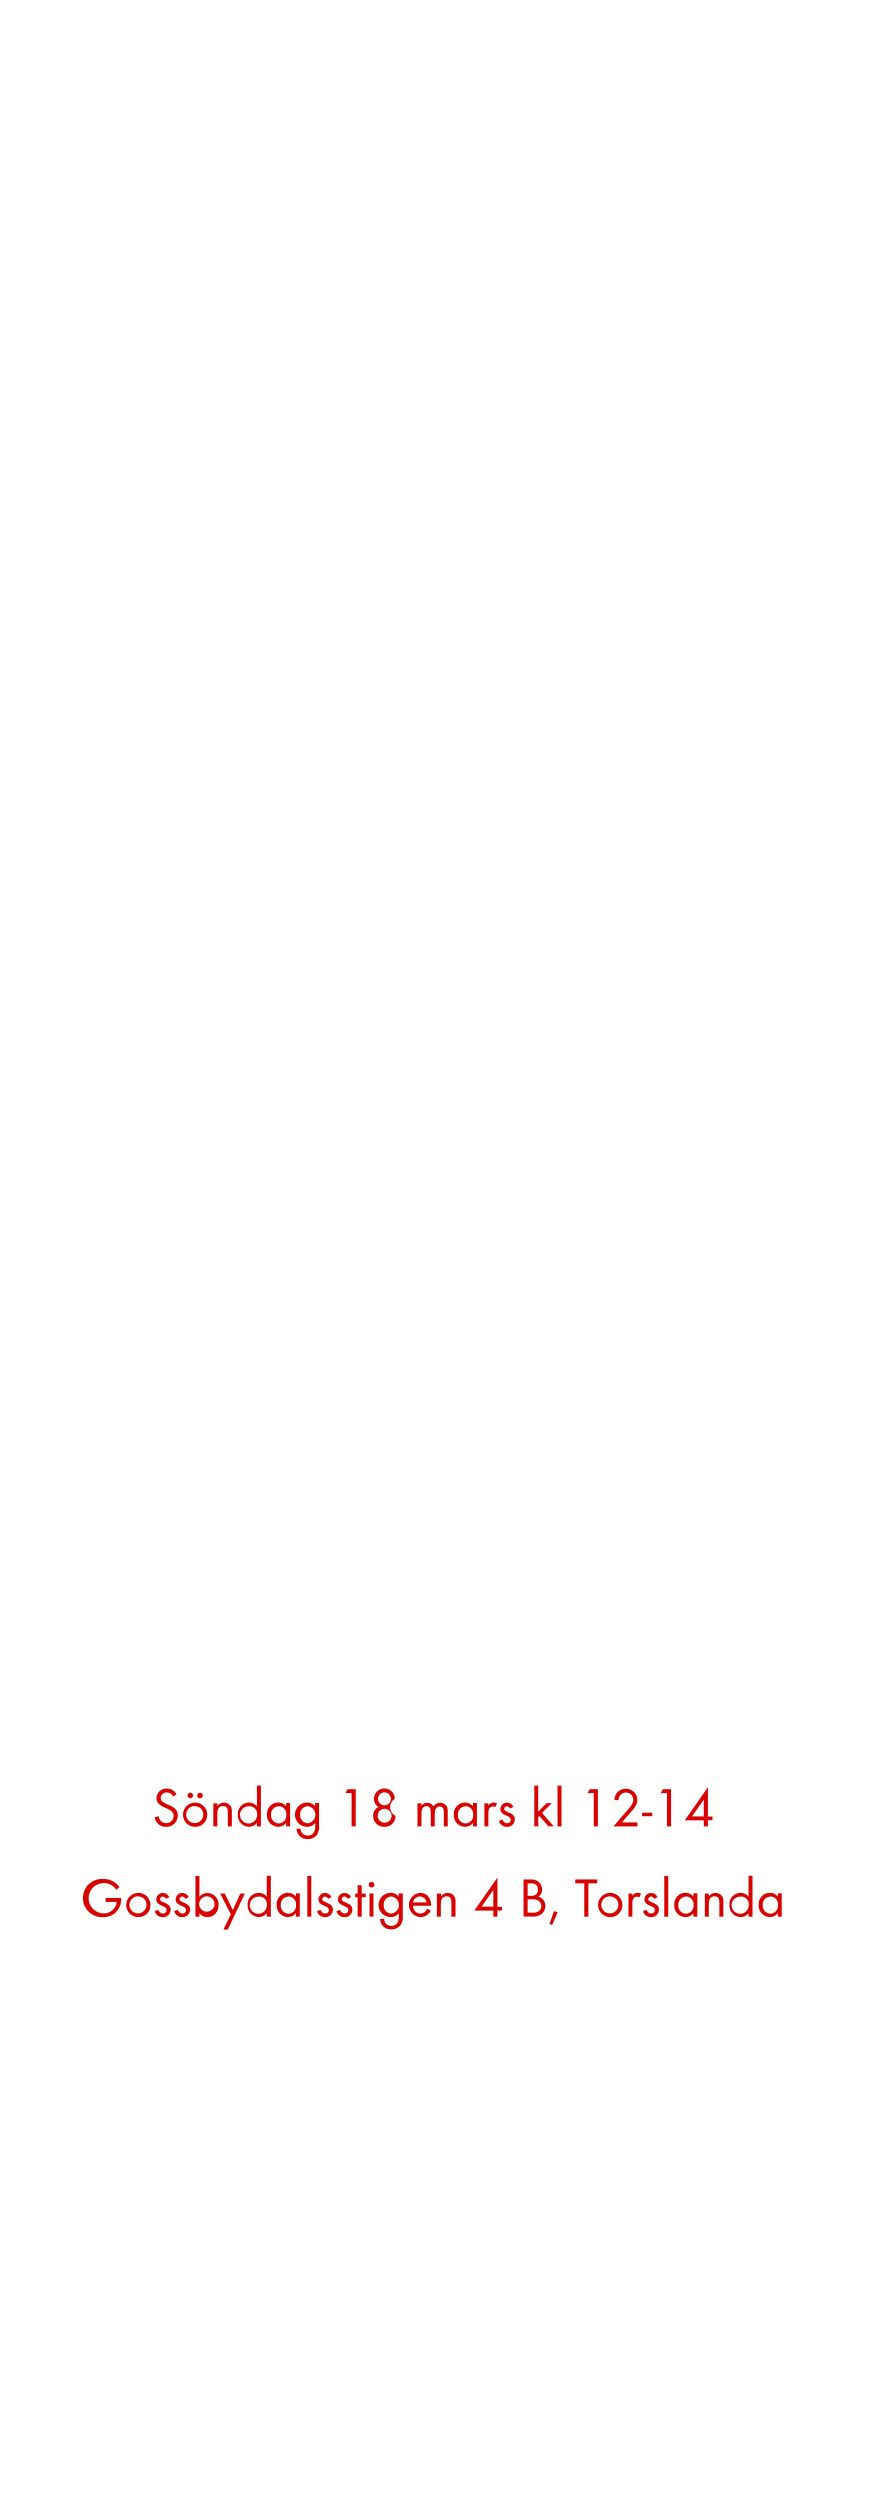
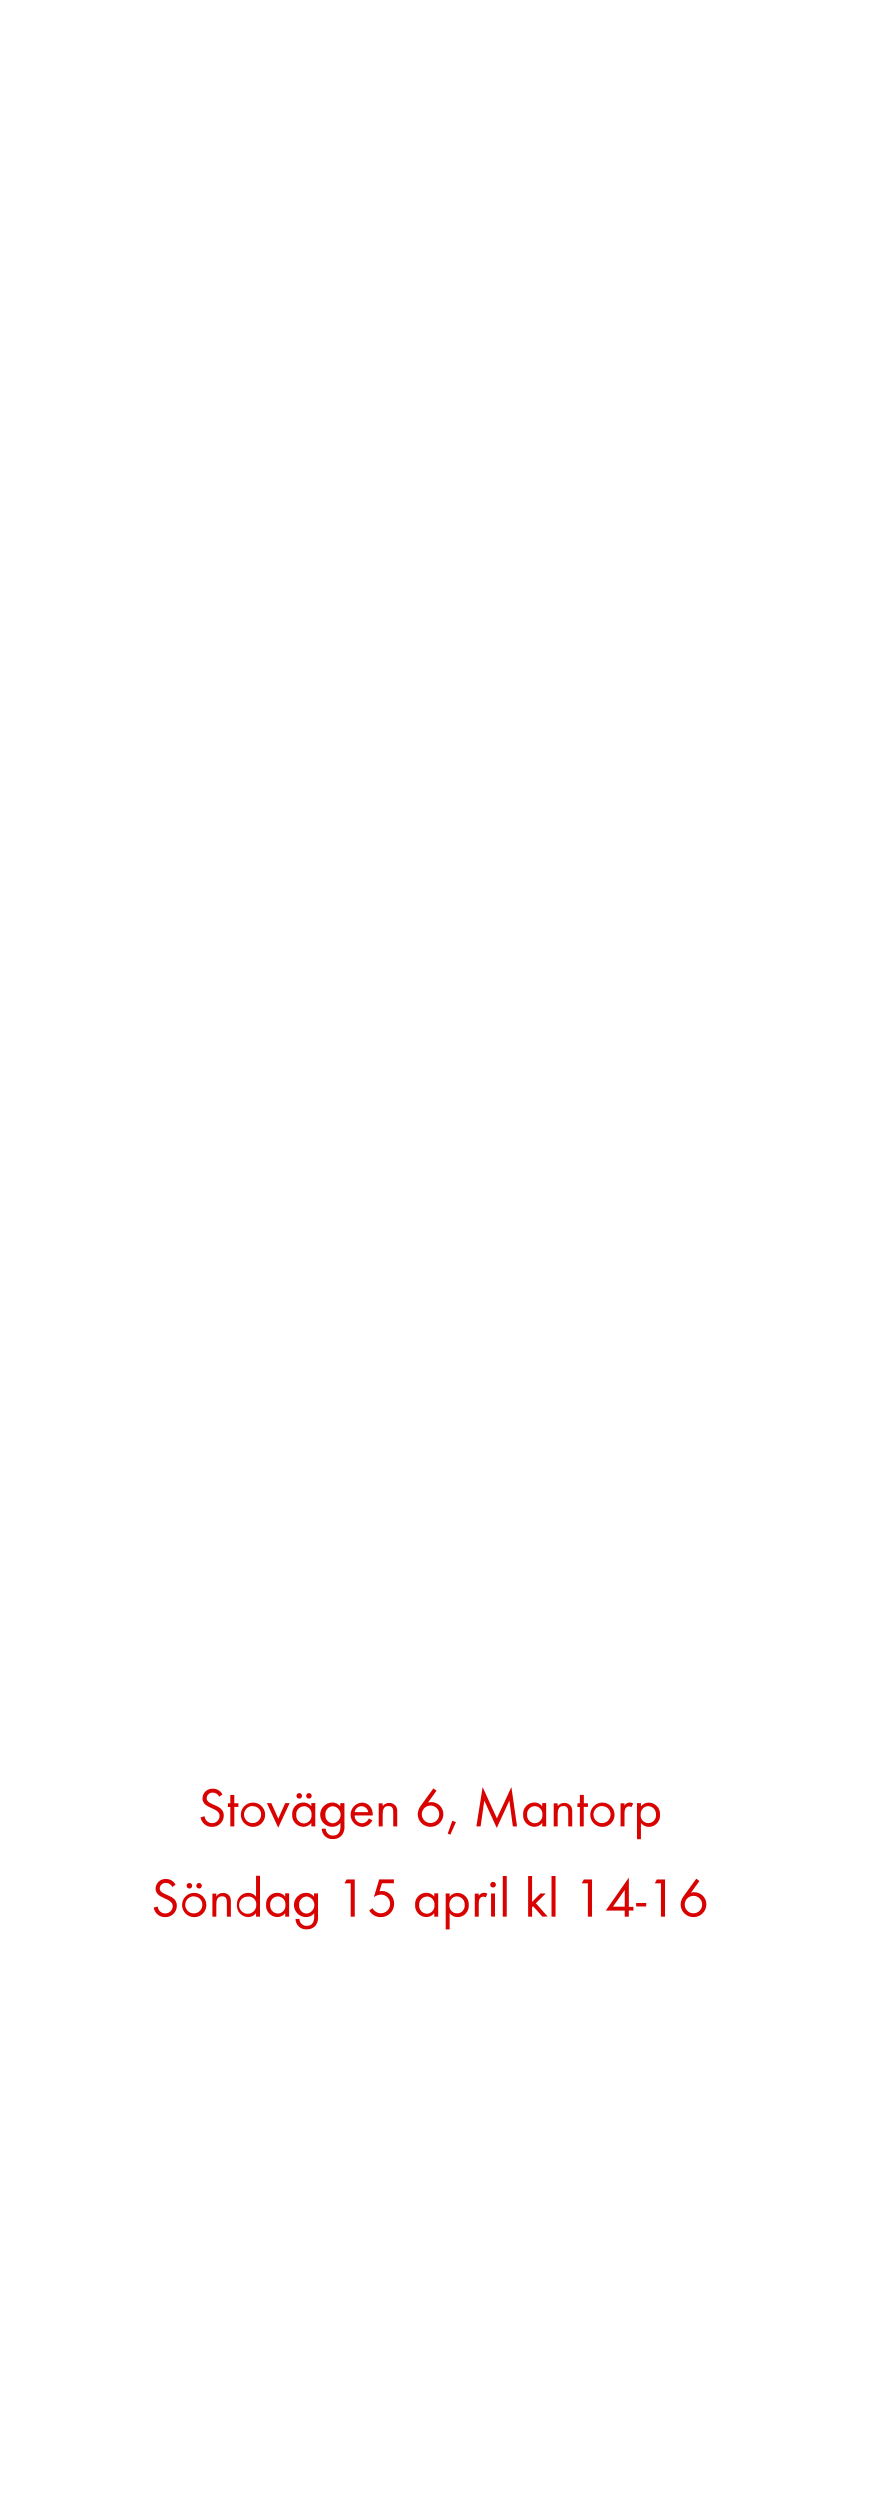
<svg xmlns="http://www.w3.org/2000/svg" id="Layer_1" data-name="Layer 1" viewBox="0 0 250 720">
  <defs>
    <style>.cls-1{fill:#d80201;}</style>
  </defs>
-   <path class="cls-1" d="M47.84,526.14a3.26,3.26,0,0,1-3.3-2.75l1.15-.32a2.17,2.17,0,0,0,2.18,2A2.11,2.11,0,0,0,50,522.91c0-2.51-4.93-1.92-4.93-5.06a2.82,2.82,0,0,1,3-2.75,3,3,0,0,1,2.75,1.67l-.94.62a2,2,0,0,0-1.82-1.17,1.69,1.69,0,0,0-1.78,1.63c0,2.21,4.93,1.57,4.93,5A3.29,3.29,0,0,1,47.84,526.14Z" />
-   <path class="cls-1" d="M56.19,526.14a3.5,3.5,0,1,1,3.51-3.49A3.47,3.47,0,0,1,56.19,526.14Zm0-6a2.46,2.46,0,1,0,2.35,2.46A2.33,2.33,0,0,0,56.18,520.19Zm-1.38-2.24a.81.81,0,0,1-.8-.8.8.8,0,1,1,.8.8Zm2.79,0a.81.81,0,0,1-.8-.8.8.8,0,1,1,.8.8Z" />
-   <path class="cls-1" d="M65.62,526V522c0-1-.14-1.86-1.39-1.86-1.47,0-1.65,1.28-1.65,2.45V526H61.44v-6.64h1.14v.8a2.24,2.24,0,0,1,1.92-1,2.26,2.26,0,0,1,1.89.91,3,3,0,0,1,.38,1.76V526Z" />
-   <path class="cls-1" d="M74,526V525a2.84,2.84,0,0,1-2.31,1.12,3.29,3.29,0,0,1-3.2-3.52,3.25,3.25,0,0,1,3.19-3.47,2.85,2.85,0,0,1,2.32,1.1v-6h1.14V526Zm-2.15-5.76a2.47,2.47,0,1,0,2.21,2.42A2.23,2.23,0,0,0,71.87,520.19Z" />
-   <path class="cls-1" d="M82.4,526V525a2.84,2.84,0,0,1-2.31,1.12,3.29,3.29,0,0,1-3.2-3.54,3.23,3.23,0,0,1,3.19-3.46,2.81,2.81,0,0,1,2.32,1.1v-.94h1.14V526Zm-2.15-5.78a2.26,2.26,0,0,0-2.19,2.43,2.29,2.29,0,0,0,2.19,2.5,2.27,2.27,0,0,0,2.21-2.5A2.24,2.24,0,0,0,80.25,520.17Z" />
-   <path class="cls-1" d="M91.3,528.42a3.22,3.22,0,0,1-2.66,1.23,3,3,0,0,1-3.23-3h1.14a2,2,0,0,0,2.11,2c1.6,0,2.13-1.2,2.13-2.62v-1a3,3,0,0,1-2.34,1.1,3.5,3.5,0,0,1,0-7,2.84,2.84,0,0,1,2.29,1.09v-.93h1.15v6.5A4,4,0,0,1,91.3,528.42Zm-2.67-8.24a2.28,2.28,0,0,0-2.18,2.51,2.24,2.24,0,0,0,2.18,2.42,2.48,2.48,0,0,0,0-4.93Z" />
-   <path class="cls-1" d="M101.26,526V516.4H99.49l.62-1.12h2.34V526Z" />
-   <path class="cls-1" d="M110.72,526.13a3.13,3.13,0,0,1-3.27-3.12A2.79,2.79,0,0,1,109,520.4a2.68,2.68,0,0,1-1.3-2.34,3,3,0,0,1,6,0,2.83,2.83,0,0,0,.21,4.93A3.1,3.1,0,0,1,110.72,526.13Zm0-5.19a2,2,0,1,0,2.06,2A2.05,2.05,0,0,0,110.69,520.94Zm0-4.74a1.86,1.86,0,1,0,1.86,1.86A1.86,1.86,0,0,0,110.72,516.21Z" />
-   <path class="cls-1" d="M127.82,526v-4c0-.85-.14-1.74-1.2-1.74s-1.42,1.12-1.42,2.08V526h-1.14V522c0-.83-.18-1.84-1.22-1.84a1.38,1.38,0,0,0-1.2.72,3.16,3.16,0,0,0-.26,1.44V526h-1.14v-6.64h1.14v.7a1.89,1.89,0,0,1,1.65-.86,2,2,0,0,1,1.82,1.07,2.26,2.26,0,0,1,3.73-.18,3.11,3.11,0,0,1,.37,1.7V526Z" />
-   <path class="cls-1" d="M136.21,526V525a2.84,2.84,0,0,1-2.31,1.12,3.29,3.29,0,0,1-3.2-3.54,3.23,3.23,0,0,1,3.19-3.46,2.81,2.81,0,0,1,2.32,1.1v-.94h1.14V526Zm-2.15-5.78a2.26,2.26,0,0,0-2.19,2.43,2.29,2.29,0,0,0,2.19,2.5,2.27,2.27,0,0,0,2.21-2.5A2.24,2.24,0,0,0,134.06,520.17Z" />
-   <path class="cls-1" d="M142.64,520.46a1,1,0,0,0-.67-.22,1.22,1.22,0,0,0-.58.14c-.74.4-.74,1.34-.74,2.06V526h-1.14v-6.64h1.14V520a1.77,1.77,0,0,1,1.5-.88,1.9,1.9,0,0,1,1,.27Z" />
-   <path class="cls-1" d="M146,526.14a2.37,2.37,0,0,1-2.32-1.7l1-.42c.27.59.64,1.07,1.34,1.07a1,1,0,0,0,1.09-1c0-1.44-3-1-3-3.06a1.87,1.87,0,0,1,1.94-1.86,2,2,0,0,1,1.82,1.2l-.94.5a1.06,1.06,0,0,0-.93-.66.79.79,0,0,0-.8.74c0,1.17,3.07.86,3.07,3A2.18,2.18,0,0,1,146,526.14Z" />
-   <path class="cls-1" d="M158,526l-2.69-3-.29.29V526h-1.14V514.28H155v7.47l2.42-2.45h1.52l-2.85,2.82,3.38,3.83Z" />
-   <path class="cls-1" d="M160.57,526V514.28h1.14V526Z" />
-   <path class="cls-1" d="M171,526V516.4h-1.78l.63-1.12h2.34V526Z" />
-   <path class="cls-1" d="M181.28,522.35l-2.19,2.5h4.48V526h-6.9l3.89-4.5c.72-.83,1.84-2,1.84-3.19a2.13,2.13,0,0,0-4.26.13h-1.2a4.41,4.41,0,0,1,.22-1.2,3.33,3.33,0,0,1,6.42,1.09C183.58,519.89,182.27,521.23,181.28,522.35Z" />
-   <path class="cls-1" d="M184.94,523.06v-1h2.9v1Z" />
-   <path class="cls-1" d="M192.08,526V516.4H190.3l.63-1.12h2.34V526Z" />
-   <path class="cls-1" d="M203.87,524.21V526h-1.18v-1.75h-5.47l6.66-9.52v8.44h1.31v1.09Zm-1.18-5.91-3.38,4.82h3.38Z" />
-   <path class="cls-1" d="M34.72,548.46a5,5,0,0,1-4.91,3.68,5.52,5.52,0,1,1,.1-11,5.6,5.6,0,0,1,4.5,2.32l-.88.8a4.37,4.37,0,1,0-3.7,6.8,3.65,3.65,0,0,0,3.76-3.31H30.42v-1.12h4.45v.3A7.33,7.33,0,0,1,34.72,548.46Z" />
-   <path class="cls-1" d="M39.84,552.14a3.5,3.5,0,1,1,3.51-3.49A3.47,3.47,0,0,1,39.84,552.14Zm0-6a2.46,2.46,0,1,0,2.35,2.46A2.33,2.33,0,0,0,39.82,546.19Z" />
-   <path class="cls-1" d="M46.88,552.14a2.37,2.37,0,0,1-2.32-1.7l1-.42c.27.59.64,1.07,1.34,1.07a1,1,0,0,0,1.09-1c0-1.44-3-1-3-3.06a1.87,1.87,0,0,1,1.94-1.86,2,2,0,0,1,1.82,1.2l-.94.5a1.06,1.06,0,0,0-.93-.66.79.79,0,0,0-.8.74c0,1.17,3.07.86,3.07,3A2.18,2.18,0,0,1,46.88,552.14Z" />
-   <path class="cls-1" d="M52.48,552.14a2.37,2.37,0,0,1-2.32-1.7l1-.42c.27.59.64,1.07,1.34,1.07a1,1,0,0,0,1.09-1c0-1.44-3-1-3-3.06a1.87,1.87,0,0,1,1.94-1.86,2,2,0,0,1,1.82,1.2l-.94.5a1.06,1.06,0,0,0-.93-.66.79.79,0,0,0-.8.74c0,1.17,3.07.86,3.07,3A2.18,2.18,0,0,1,52.48,552.14Z" />
-   <path class="cls-1" d="M59.73,552.14a2.83,2.83,0,0,1-2.3-1.12V552H56.29V540.28h1.14v6a2.85,2.85,0,0,1,2.32-1.1,3.25,3.25,0,0,1,3.19,3.47A3.29,3.29,0,0,1,59.73,552.14Zm-.16-6a2.24,2.24,0,0,0-2.21,2.45,2.21,2.21,0,1,0,2.21-2.45Z" />
-   <path class="cls-1" d="M65.61,555.7H64.33l2.14-4.37-3.06-6h1.31l2.35,4.75,2.15-4.75h1.3Z" />
-   <path class="cls-1" d="M76.82,552V551a2.84,2.84,0,0,1-2.31,1.12,3.29,3.29,0,0,1-3.2-3.52,3.25,3.25,0,0,1,3.19-3.47,2.85,2.85,0,0,1,2.32,1.1v-6H78V552Zm-2.15-5.76a2.47,2.47,0,1,0,2.21,2.42A2.23,2.23,0,0,0,74.67,546.19Z" />
-   <path class="cls-1" d="M85.2,552V551a2.84,2.84,0,0,1-2.31,1.12,3.29,3.29,0,0,1-3.2-3.54,3.23,3.23,0,0,1,3.19-3.46,2.81,2.81,0,0,1,2.32,1.1v-.94h1.14V552Zm-2.15-5.78a2.26,2.26,0,0,0-2.19,2.43,2.29,2.29,0,0,0,2.19,2.5,2.27,2.27,0,0,0,2.21-2.5A2.24,2.24,0,0,0,83.06,546.17Z" />
-   <path class="cls-1" d="M88.51,552V540.28h1.14V552Z" />
-   <path class="cls-1" d="M93.61,552.14a2.37,2.37,0,0,1-2.32-1.7l1-.42c.27.59.64,1.07,1.34,1.07a1,1,0,0,0,1.09-1c0-1.44-3-1-3-3.06a1.87,1.87,0,0,1,1.94-1.86,2,2,0,0,1,1.82,1.2l-.94.5a1.06,1.06,0,0,0-.93-.66.79.79,0,0,0-.8.74c0,1.17,3.07.86,3.07,3A2.18,2.18,0,0,1,93.61,552.14Z" />
-   <path class="cls-1" d="M99.21,552.14a2.37,2.37,0,0,1-2.32-1.7l1-.42c.27.59.64,1.07,1.34,1.07a1,1,0,0,0,1.09-1c0-1.44-3-1-3-3.06a1.87,1.87,0,0,1,1.94-1.86,2,2,0,0,1,1.82,1.2l-.94.5a1.06,1.06,0,0,0-.93-.66.79.79,0,0,0-.8.74c0,1.17,3.07.86,3.07,3A2.18,2.18,0,0,1,99.21,552.14Z" />
-   <path class="cls-1" d="M104.17,546.37V552H103v-5.59h-.69v-1.06H103v-2.4h1.15v2.4h1.17v1.06Z" />
-   <path class="cls-1" d="M107,543.61a.82.82,0,1,1,.82-.82A.82.82,0,0,1,107,543.61Zm-.58,8.34v-6.64h1.14V552Z" />
-   <path class="cls-1" d="M115.36,554.42a3.22,3.22,0,0,1-2.66,1.23,3,3,0,0,1-3.23-3h1.14a2,2,0,0,0,2.11,2c1.6,0,2.13-1.2,2.13-2.62v-1a3,3,0,0,1-2.34,1.1,3.5,3.5,0,0,1,0-7,2.84,2.84,0,0,1,2.29,1.09v-.93H116v6.5A4,4,0,0,1,115.36,554.42Zm-2.67-8.24a2.28,2.28,0,0,0-2.18,2.51,2.24,2.24,0,0,0,2.18,2.42,2.48,2.48,0,0,0,0-4.93Z" />
-   <path class="cls-1" d="M118.94,548.86a2.15,2.15,0,0,0,2.11,2.24,2.29,2.29,0,0,0,2-1.38l1,.53a3.31,3.31,0,0,1-3,1.89,3.51,3.51,0,0,1-.06-7c2,0,3.17,1.57,3.17,3.49v.22Zm2-2.67a2,2,0,0,0-2,1.71h3.91A2,2,0,0,0,121,546.19Z" />
-   <path class="cls-1" d="M130,552V548c0-1-.14-1.86-1.39-1.86-1.47,0-1.65,1.28-1.65,2.45V552h-1.14v-6.64H127v.8a2.24,2.24,0,0,1,1.92-1,2.26,2.26,0,0,1,1.89.91,3,3,0,0,1,.38,1.76V552Z" />
-   <path class="cls-1" d="M143.25,550.21V552h-1.18v-1.75h-5.47l6.66-9.52v8.44h1.31v1.09Zm-1.18-5.91-3.38,4.82h3.38Z" />
-   <path class="cls-1" d="M156,551.22a3.75,3.75,0,0,1-2.56.74h-2.66V541.28h1.92a3.68,3.68,0,0,1,2.42.67,2.89,2.89,0,0,1,1,2.22,2.45,2.45,0,0,1-1.06,2.08,2.67,2.67,0,0,1,2,2.69A2.92,2.92,0,0,1,156,551.22Zm-3.11-8.82h-.93V546h.9a2.21,2.21,0,0,0,1.52-.4,1.8,1.8,0,0,0,.56-1.39C154.91,542.86,154.08,542.4,152.86,542.4Zm2.1,4.93a3.42,3.42,0,0,0-1.7-.32h-1.33v3.84h1.49a2.6,2.6,0,0,0,1.75-.46,1.87,1.87,0,0,0,.69-1.47A1.83,1.83,0,0,0,155,547.33Z" />
-   <path class="cls-1" d="M159,554.39l-.75-.3,1.31-3.7,1.06.38Z" />
-   <path class="cls-1" d="M169.45,542.4V552h-1.18V542.4h-2.59v-1.12H172v1.12Z" />
-   <path class="cls-1" d="M175.74,552.14a3.5,3.5,0,1,1,3.5-3.49A3.47,3.47,0,0,1,175.74,552.14Zm0-6a2.46,2.46,0,1,0,2.35,2.46A2.33,2.33,0,0,0,175.72,546.19Z" />
-   <path class="cls-1" d="M184.11,546.46a1,1,0,0,0-.67-.22,1.22,1.22,0,0,0-.58.14c-.74.4-.74,1.34-.74,2.06V552H181v-6.64h1.14V546a1.78,1.78,0,0,1,1.5-.88,1.9,1.9,0,0,1,1,.27Z" />
-   <path class="cls-1" d="M187.5,552.14a2.37,2.37,0,0,1-2.32-1.7l1-.42c.27.59.64,1.07,1.34,1.07a1,1,0,0,0,1.09-1c0-1.44-3-1-3-3.06a1.87,1.87,0,0,1,1.94-1.86,2,2,0,0,1,1.82,1.2l-.94.5a1.06,1.06,0,0,0-.93-.66.79.79,0,0,0-.8.74c0,1.17,3.07.86,3.07,3A2.18,2.18,0,0,1,187.5,552.14Z" />
-   <path class="cls-1" d="M191.31,552V540.28h1.14V552Z" />
-   <path class="cls-1" d="M199.69,552V551a2.84,2.84,0,0,1-2.31,1.12,3.29,3.29,0,0,1-3.2-3.54,3.23,3.23,0,0,1,3.19-3.46,2.81,2.81,0,0,1,2.32,1.1v-.94h1.14V552Zm-2.15-5.78a2.26,2.26,0,0,0-2.19,2.43,2.29,2.29,0,0,0,2.19,2.5,2.27,2.27,0,0,0,2.21-2.5A2.24,2.24,0,0,0,197.55,546.17Z" />
-   <path class="cls-1" d="M207.18,552V548c0-1-.14-1.86-1.39-1.86-1.47,0-1.65,1.28-1.65,2.45V552H203v-6.64h1.14v.8a2.24,2.24,0,0,1,1.92-1,2.26,2.26,0,0,1,1.89.91,3,3,0,0,1,.38,1.76V552Z" />
-   <path class="cls-1" d="M215.58,552V551a2.84,2.84,0,0,1-2.31,1.12,3.29,3.29,0,0,1-3.2-3.52,3.25,3.25,0,0,1,3.19-3.47,2.85,2.85,0,0,1,2.32,1.1v-6h1.14V552Zm-2.15-5.76a2.47,2.47,0,1,0,2.21,2.42A2.23,2.23,0,0,0,213.44,546.19Z" />
-   <path class="cls-1" d="M224,552V551a2.84,2.84,0,0,1-2.31,1.12,3.29,3.29,0,0,1-3.2-3.54,3.23,3.23,0,0,1,3.19-3.46,2.81,2.81,0,0,1,2.32,1.1v-.94h1.14V552Zm-2.15-5.78a2.26,2.26,0,0,0-2.19,2.43,2.29,2.29,0,0,0,2.19,2.5,2.27,2.27,0,0,0,2.21-2.5A2.24,2.24,0,0,0,221.82,546.17Z" />
+   <path class="cls-1" d="M61.07,526.14a3.26,3.26,0,0,1-3.3-2.75l1.15-.32a2.17,2.17,0,0,0,2.18,2,2.11,2.11,0,0,0,2.14-2.11c0-2.51-4.93-1.92-4.93-5.06a2.82,2.82,0,0,1,3-2.75,3,3,0,0,1,2.75,1.67l-.94.62a2,2,0,0,0-1.82-1.17,1.69,1.69,0,0,0-1.78,1.63c0,2.21,4.93,1.57,4.93,5A3.29,3.29,0,0,1,61.07,526.14Z" />
+   <path class="cls-1" d="M67.49,520.37V526H66.33v-5.59h-.69v-1.06h.69v-2.4h1.15v2.4h1.17v1.06Z" />
+   <path class="cls-1" d="M72.85,526.14a3.5,3.5,0,1,1,3.51-3.49A3.47,3.47,0,0,1,72.85,526.14Zm0-6a2.46,2.46,0,1,0,2.35,2.46A2.33,2.33,0,0,0,72.83,520.19Z" />
+   <path class="cls-1" d="M80.13,526.38l-3.27-7.08h1.28l2,4.47,2-4.47h1.28Z" />
+   <path class="cls-1" d="M89.66,526V525a2.84,2.84,0,0,1-2.31,1.12,3.29,3.29,0,0,1-3.2-3.54,3.23,3.23,0,0,1,3.19-3.46,2.81,2.81,0,0,1,2.32,1.1v-.94H90.8V526Zm-2.15-5.78a2.26,2.26,0,0,0-2.19,2.43,2.29,2.29,0,0,0,2.19,2.5,2.27,2.27,0,0,0,2.21-2.5A2.24,2.24,0,0,0,87.52,520.17Zm-1.33-2.22a.81.81,0,0,1-.8-.8.8.8,0,1,1,.8.8Zm2.79,0a.81.81,0,0,1-.8-.8.8.8,0,1,1,.8.8Z" />
+   <path class="cls-1" d="M98.56,528.42a3.22,3.22,0,0,1-2.66,1.23,3,3,0,0,1-3.23-3h1.14a2,2,0,0,0,2.11,2c1.6,0,2.13-1.2,2.13-2.62v-1a3,3,0,0,1-2.34,1.1,3.5,3.5,0,0,1,0-7A2.84,2.84,0,0,1,98,520.24v-.93H99.2v6.5A4,4,0,0,1,98.56,528.42Zm-2.67-8.24a2.28,2.28,0,0,0-2.18,2.51,2.24,2.24,0,0,0,2.18,2.42,2.48,2.48,0,0,0,0-4.93Z" />
+   <path class="cls-1" d="M102.14,522.86a2.15,2.15,0,0,0,2.11,2.24,2.29,2.29,0,0,0,2-1.38l1,.53a3.32,3.32,0,0,1-3,1.89,3.51,3.51,0,0,1-.06-7c2,0,3.17,1.57,3.17,3.49v.22Zm2-2.67a2,2,0,0,0-2,1.71h3.91A2,2,0,0,0,104.19,520.19Z" />
+   <path class="cls-1" d="M113.25,526V522c0-1-.14-1.86-1.39-1.86-1.47,0-1.65,1.28-1.65,2.45V526h-1.14v-6.64h1.14v.8a2.41,2.41,0,0,1,3.81,0,3,3,0,0,1,.38,1.76V526Z" />
+   <path class="cls-1" d="M124,526.13a3.67,3.67,0,0,1-3.7-3.62,4.27,4.27,0,0,1,.88-2.45l3.63-5,.9.67-2.45,3.41a3.37,3.37,0,0,1,1-.14,3.47,3.47,0,0,1,3.43,3.52A3.68,3.68,0,0,1,124,526.13Zm0-6.12a2.51,2.51,0,1,0,2.5,2.5A2.5,2.5,0,0,0,124,520Z" />
+   <path class="cls-1" d="M129.69,528.39l-.75-.3,1.31-3.7,1.06.38Z" />
+   <path class="cls-1" d="M147.7,526l-1-7.43-3.63,7.88-3.59-7.87L138.41,526H137.2L139,514.68l4.1,9,4.18-9L148.91,526Z" />
+   <path class="cls-1" d="M156.16,526V525a2.84,2.84,0,0,1-2.3,1.12,3.29,3.29,0,0,1-3.2-3.54,3.23,3.23,0,0,1,3.18-3.46,2.81,2.81,0,0,1,2.32,1.1v-.94h1.14V526ZM154,520.17a2.27,2.27,0,0,0-2.19,2.43,2.29,2.29,0,0,0,2.19,2.5,2.27,2.27,0,0,0,2.21-2.5A2.24,2.24,0,0,0,154,520.17Z" />
+   <path class="cls-1" d="M163.65,526V522c0-1-.14-1.86-1.39-1.86-1.47,0-1.65,1.28-1.65,2.45V526h-1.14v-6.64h1.14v.8a2.41,2.41,0,0,1,3.81,0,3,3,0,0,1,.38,1.76V526Z" />
+   <path class="cls-1" d="M168.12,520.37V526H167v-5.59h-.69v-1.06H167v-2.4h1.15v2.4h1.17v1.06Z" />
+   <path class="cls-1" d="M173.49,526.14a3.5,3.5,0,1,1,3.5-3.49A3.47,3.47,0,0,1,173.49,526.14Zm0-6a2.46,2.46,0,1,0,2.35,2.46A2.33,2.33,0,0,0,173.47,520.19Z" />
+   <path class="cls-1" d="M181.85,520.46a1,1,0,0,0-.67-.22,1.23,1.23,0,0,0-.58.14c-.74.4-.74,1.34-.74,2.07V526h-1.14v-6.64h1.14V520a1.78,1.78,0,0,1,1.5-.88,1.89,1.89,0,0,1,1,.27Z" />
+   <path class="cls-1" d="M186.91,526.14a2.86,2.86,0,0,1-2.32-1.12v4.67h-1.14V519.31h1.14v.93a2.87,2.87,0,0,1,2.3-1.09,3.29,3.29,0,0,1,3.2,3.52A3.25,3.25,0,0,1,186.91,526.14Zm-.18-6a2.29,2.29,0,0,0-2.21,2.5,2.21,2.21,0,1,0,4.4,0A2.29,2.29,0,0,0,186.73,520.17Z" />
+   <path class="cls-1" d="M47.57,552.14a3.26,3.26,0,0,1-3.3-2.75l1.15-.32a2.17,2.17,0,0,0,2.18,2,2.11,2.11,0,0,0,2.14-2.11c0-2.51-4.93-1.92-4.93-5.06a2.82,2.82,0,0,1,3-2.75,3,3,0,0,1,2.75,1.67l-.94.62a2,2,0,0,0-1.82-1.17A1.69,1.69,0,0,0,46,543.85c0,2.21,4.93,1.57,4.93,5A3.29,3.29,0,0,1,47.57,552.14Z" />
+   <path class="cls-1" d="M55.92,552.14a3.5,3.5,0,1,1,3.51-3.49A3.47,3.47,0,0,1,55.92,552.14Zm0-6a2.46,2.46,0,1,0,2.35,2.46A2.33,2.33,0,0,0,55.9,546.19Zm-1.38-2.24a.81.81,0,0,1-.8-.8.8.8,0,1,1,.8.8Zm2.79,0a.81.81,0,0,1-.8-.8.8.8,0,1,1,.8.8Z" />
+   <path class="cls-1" d="M65.34,552V548c0-1-.14-1.86-1.39-1.86-1.47,0-1.65,1.28-1.65,2.45V552H61.17v-6.64H62.3v.8a2.24,2.24,0,0,1,1.92-1,2.27,2.27,0,0,1,1.89.91,3,3,0,0,1,.38,1.76V552Z" />
+   <path class="cls-1" d="M73.74,552V551a2.84,2.84,0,0,1-2.31,1.12,3.29,3.29,0,0,1-3.2-3.52,3.25,3.25,0,0,1,3.19-3.47,2.85,2.85,0,0,1,2.32,1.1v-6h1.14V552Zm-2.15-5.76a2.47,2.47,0,1,0,2.21,2.42A2.23,2.23,0,0,0,71.6,546.19Z" />
+   <path class="cls-1" d="M82.13,552V551a2.84,2.84,0,0,1-2.31,1.12,3.29,3.29,0,0,1-3.2-3.54,3.23,3.23,0,0,1,3.19-3.46,2.81,2.81,0,0,1,2.32,1.1v-.94h1.14V552ZM80,546.17a2.26,2.26,0,0,0-2.19,2.43A2.29,2.29,0,0,0,80,551.1a2.27,2.27,0,0,0,2.21-2.5A2.24,2.24,0,0,0,80,546.17Z" />
+   <path class="cls-1" d="M91,554.42a3.22,3.22,0,0,1-2.66,1.23,3,3,0,0,1-3.23-3h1.14a2,2,0,0,0,2.11,2c1.6,0,2.13-1.2,2.13-2.62v-1a3,3,0,0,1-2.34,1.1,3.5,3.5,0,0,1,0-7,2.84,2.84,0,0,1,2.29,1.09v-.93h1.15v6.5A4,4,0,0,1,91,554.42Zm-2.67-8.24a2.28,2.28,0,0,0-2.18,2.51,2.24,2.24,0,0,0,2.18,2.42,2.48,2.48,0,0,0,0-4.93Z" />
+   <path class="cls-1" d="M101,552V542.4H99.21l.62-1.12h2.34V552Z" />
+   <path class="cls-1" d="M109.61,552.13a3.7,3.7,0,0,1-3.27-1.91l.94-.67a2.81,2.81,0,0,0,2.42,1.47,2.65,2.65,0,0,0,2.64-2.71,2.59,2.59,0,0,0-2.62-2.66,3.76,3.76,0,0,0-2.06.74l1.55-5.12h4.24v1.12H110l-.7,2.27a2.49,2.49,0,0,1,.61-.06,3.54,3.54,0,0,1,3.59,3.7A3.79,3.79,0,0,1,109.61,552.13Z" />
+   <path class="cls-1" d="M125.06,552V551a2.84,2.84,0,0,1-2.31,1.12,3.29,3.29,0,0,1-3.2-3.54,3.23,3.23,0,0,1,3.19-3.46,2.81,2.81,0,0,1,2.32,1.1v-.94h1.14V552Zm-2.15-5.78a2.26,2.26,0,0,0-2.19,2.43,2.29,2.29,0,0,0,2.19,2.5,2.27,2.27,0,0,0,2.21-2.5A2.24,2.24,0,0,0,122.91,546.17Z" />
+   <path class="cls-1" d="M131.82,552.14A2.86,2.86,0,0,1,129.5,551v4.67h-1.14V545.31h1.14v.93a2.87,2.87,0,0,1,2.3-1.09,3.29,3.29,0,0,1,3.2,3.52A3.25,3.25,0,0,1,131.82,552.14Zm-.18-6a2.29,2.29,0,0,0-2.21,2.5,2.21,2.21,0,1,0,4.4,0A2.29,2.29,0,0,0,131.65,546.17Z" />
+   <path class="cls-1" d="M139.87,546.46a1,1,0,0,0-.67-.22,1.23,1.23,0,0,0-.58.14c-.74.4-.74,1.34-.74,2.07V552h-1.14v-6.64h1.14V546a1.77,1.77,0,0,1,1.5-.88,1.89,1.89,0,0,1,1,.27Z" />
+   <path class="cls-1" d="M142,543.61a.82.82,0,1,1,.82-.82A.82.82,0,0,1,142,543.61Zm-.58,8.34v-6.64h1.14V552Z" />
+   <path class="cls-1" d="M144.8,552V540.28h1.14V552Z" />
+   <path class="cls-1" d="M156.22,552l-2.69-3-.29.29V552h-1.14V540.28h1.14v7.48l2.42-2.45h1.52l-2.85,2.82,3.38,3.83Z" />
+   <path class="cls-1" d="M158.84,552V540.28H160V552Z" />
+   <path class="cls-1" d="M169.31,552V542.4h-1.78l.63-1.12h2.34V552Z" />
+   <path class="cls-1" d="M181.1,550.21V552h-1.18v-1.74h-5.47l6.66-9.52v8.44h1.31v1.09Zm-1.18-5.91-3.38,4.82h3.38Z" />
+   <path class="cls-1" d="M183.21,549.06v-1h2.9v1Z" />
+   <path class="cls-1" d="M190.35,552V542.4h-1.78l.62-1.12h2.34V552Z" />
+   <path class="cls-1" d="M199.72,552.13a3.67,3.67,0,0,1-3.7-3.62,4.27,4.27,0,0,1,.88-2.45l3.63-5,.9.67L199,545.1a3.37,3.37,0,0,1,1-.14,3.47,3.47,0,0,1,3.43,3.52A3.68,3.68,0,0,1,199.72,552.13Zm0-6.12a2.51,2.51,0,1,0,2.5,2.5A2.5,2.5,0,0,0,199.71,546Z" />
</svg>
